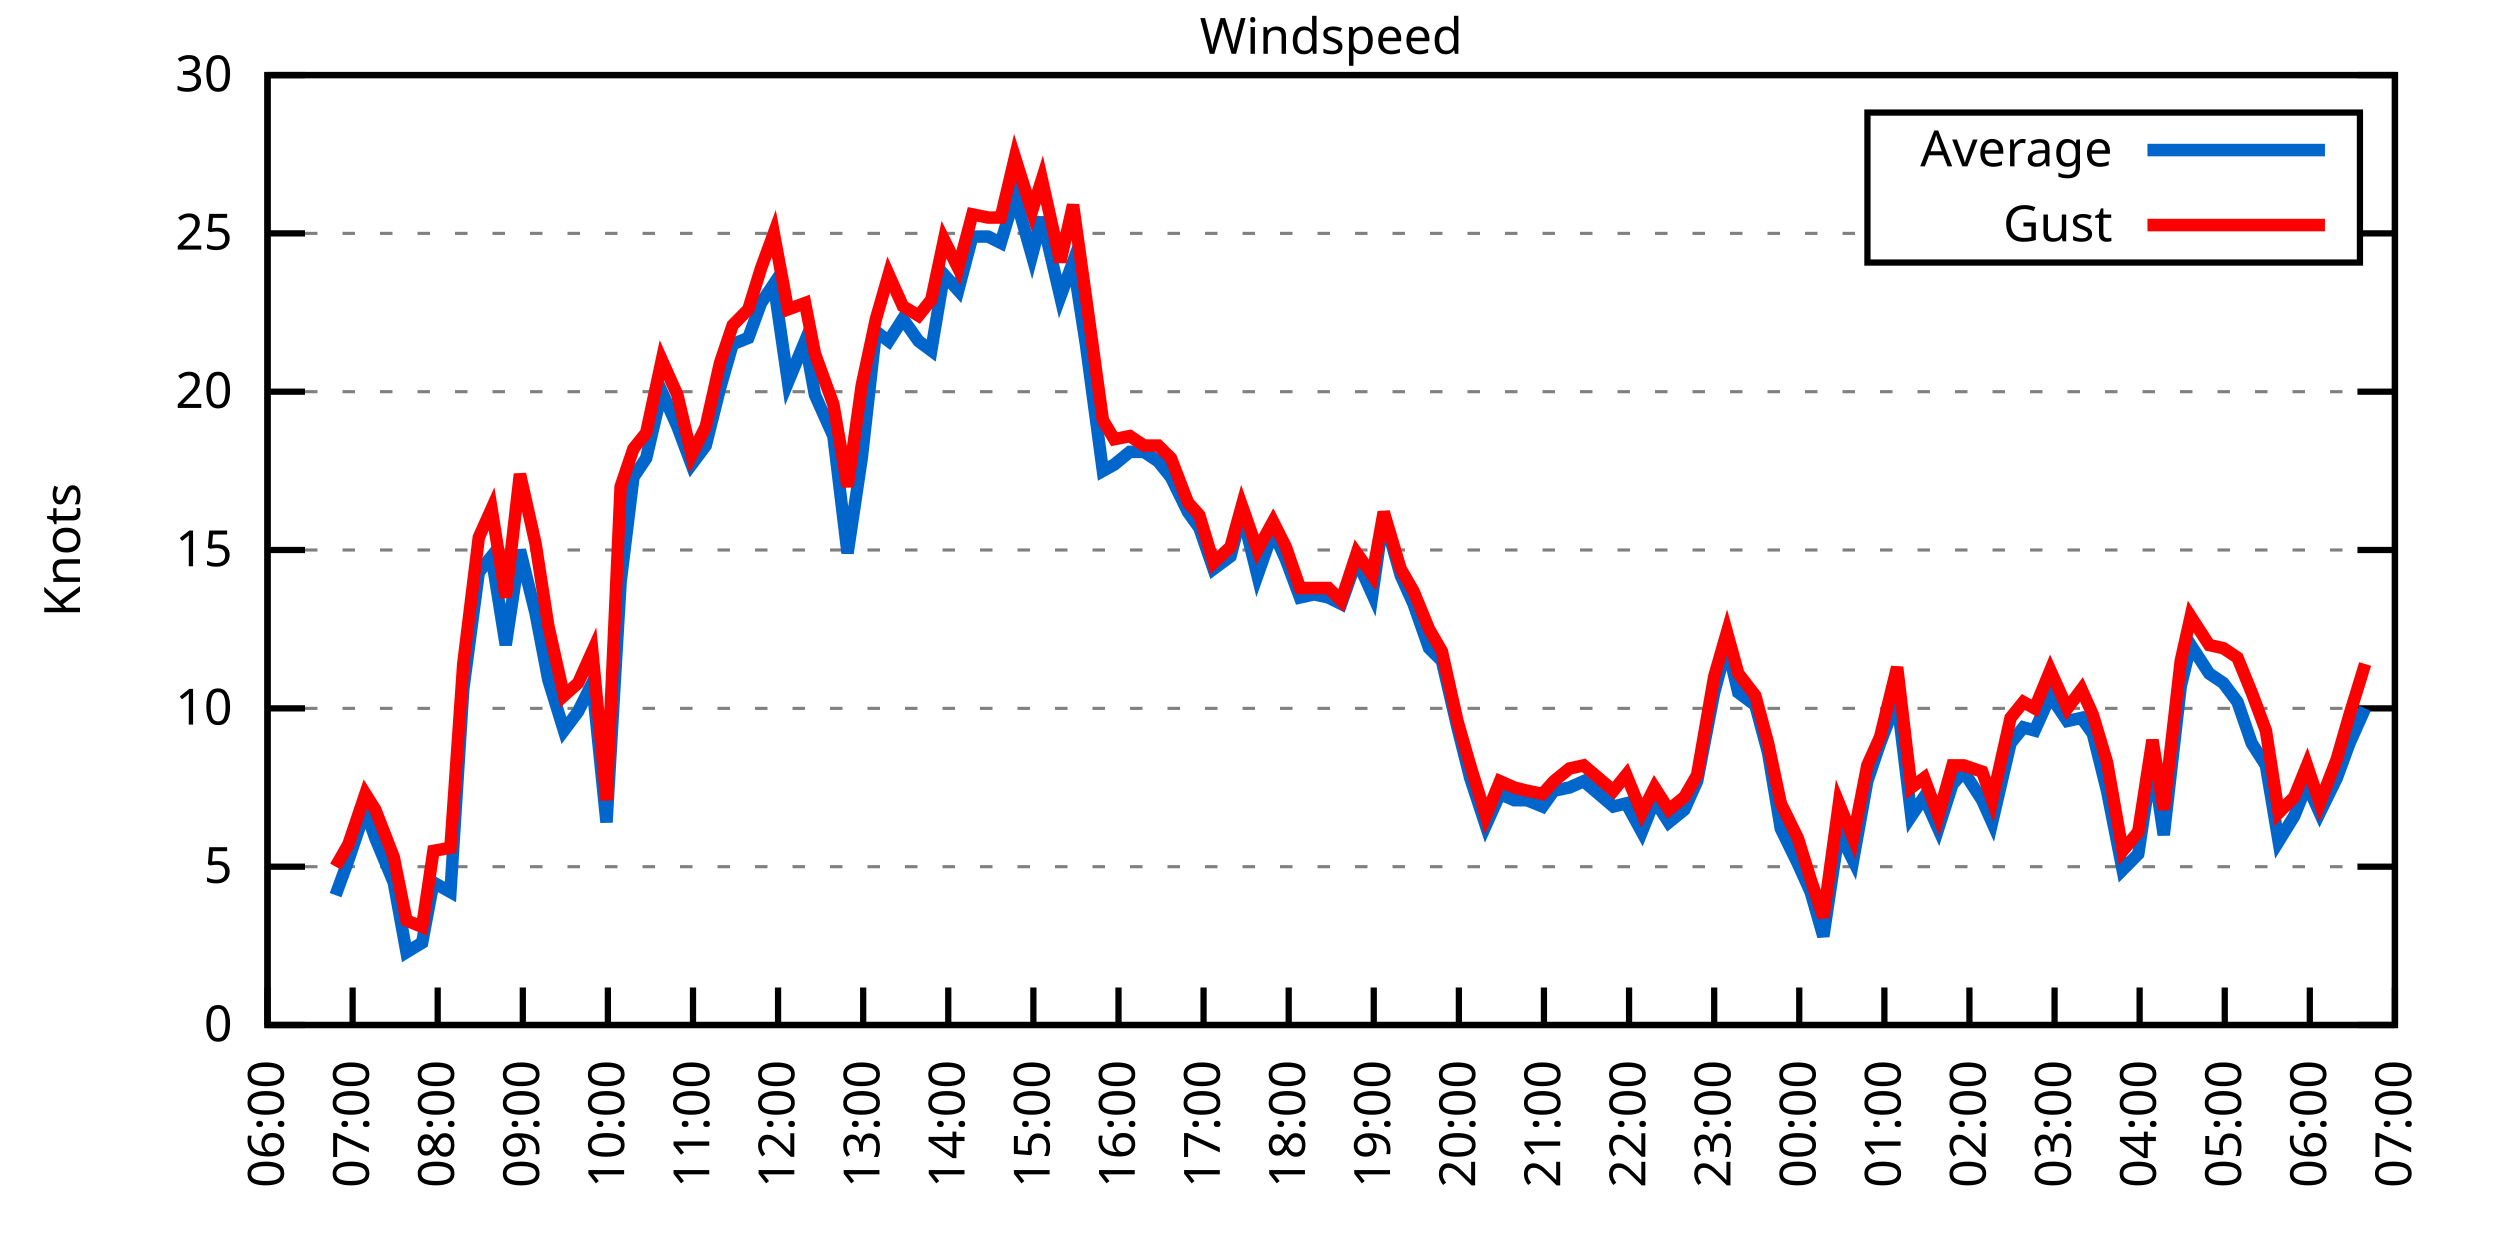
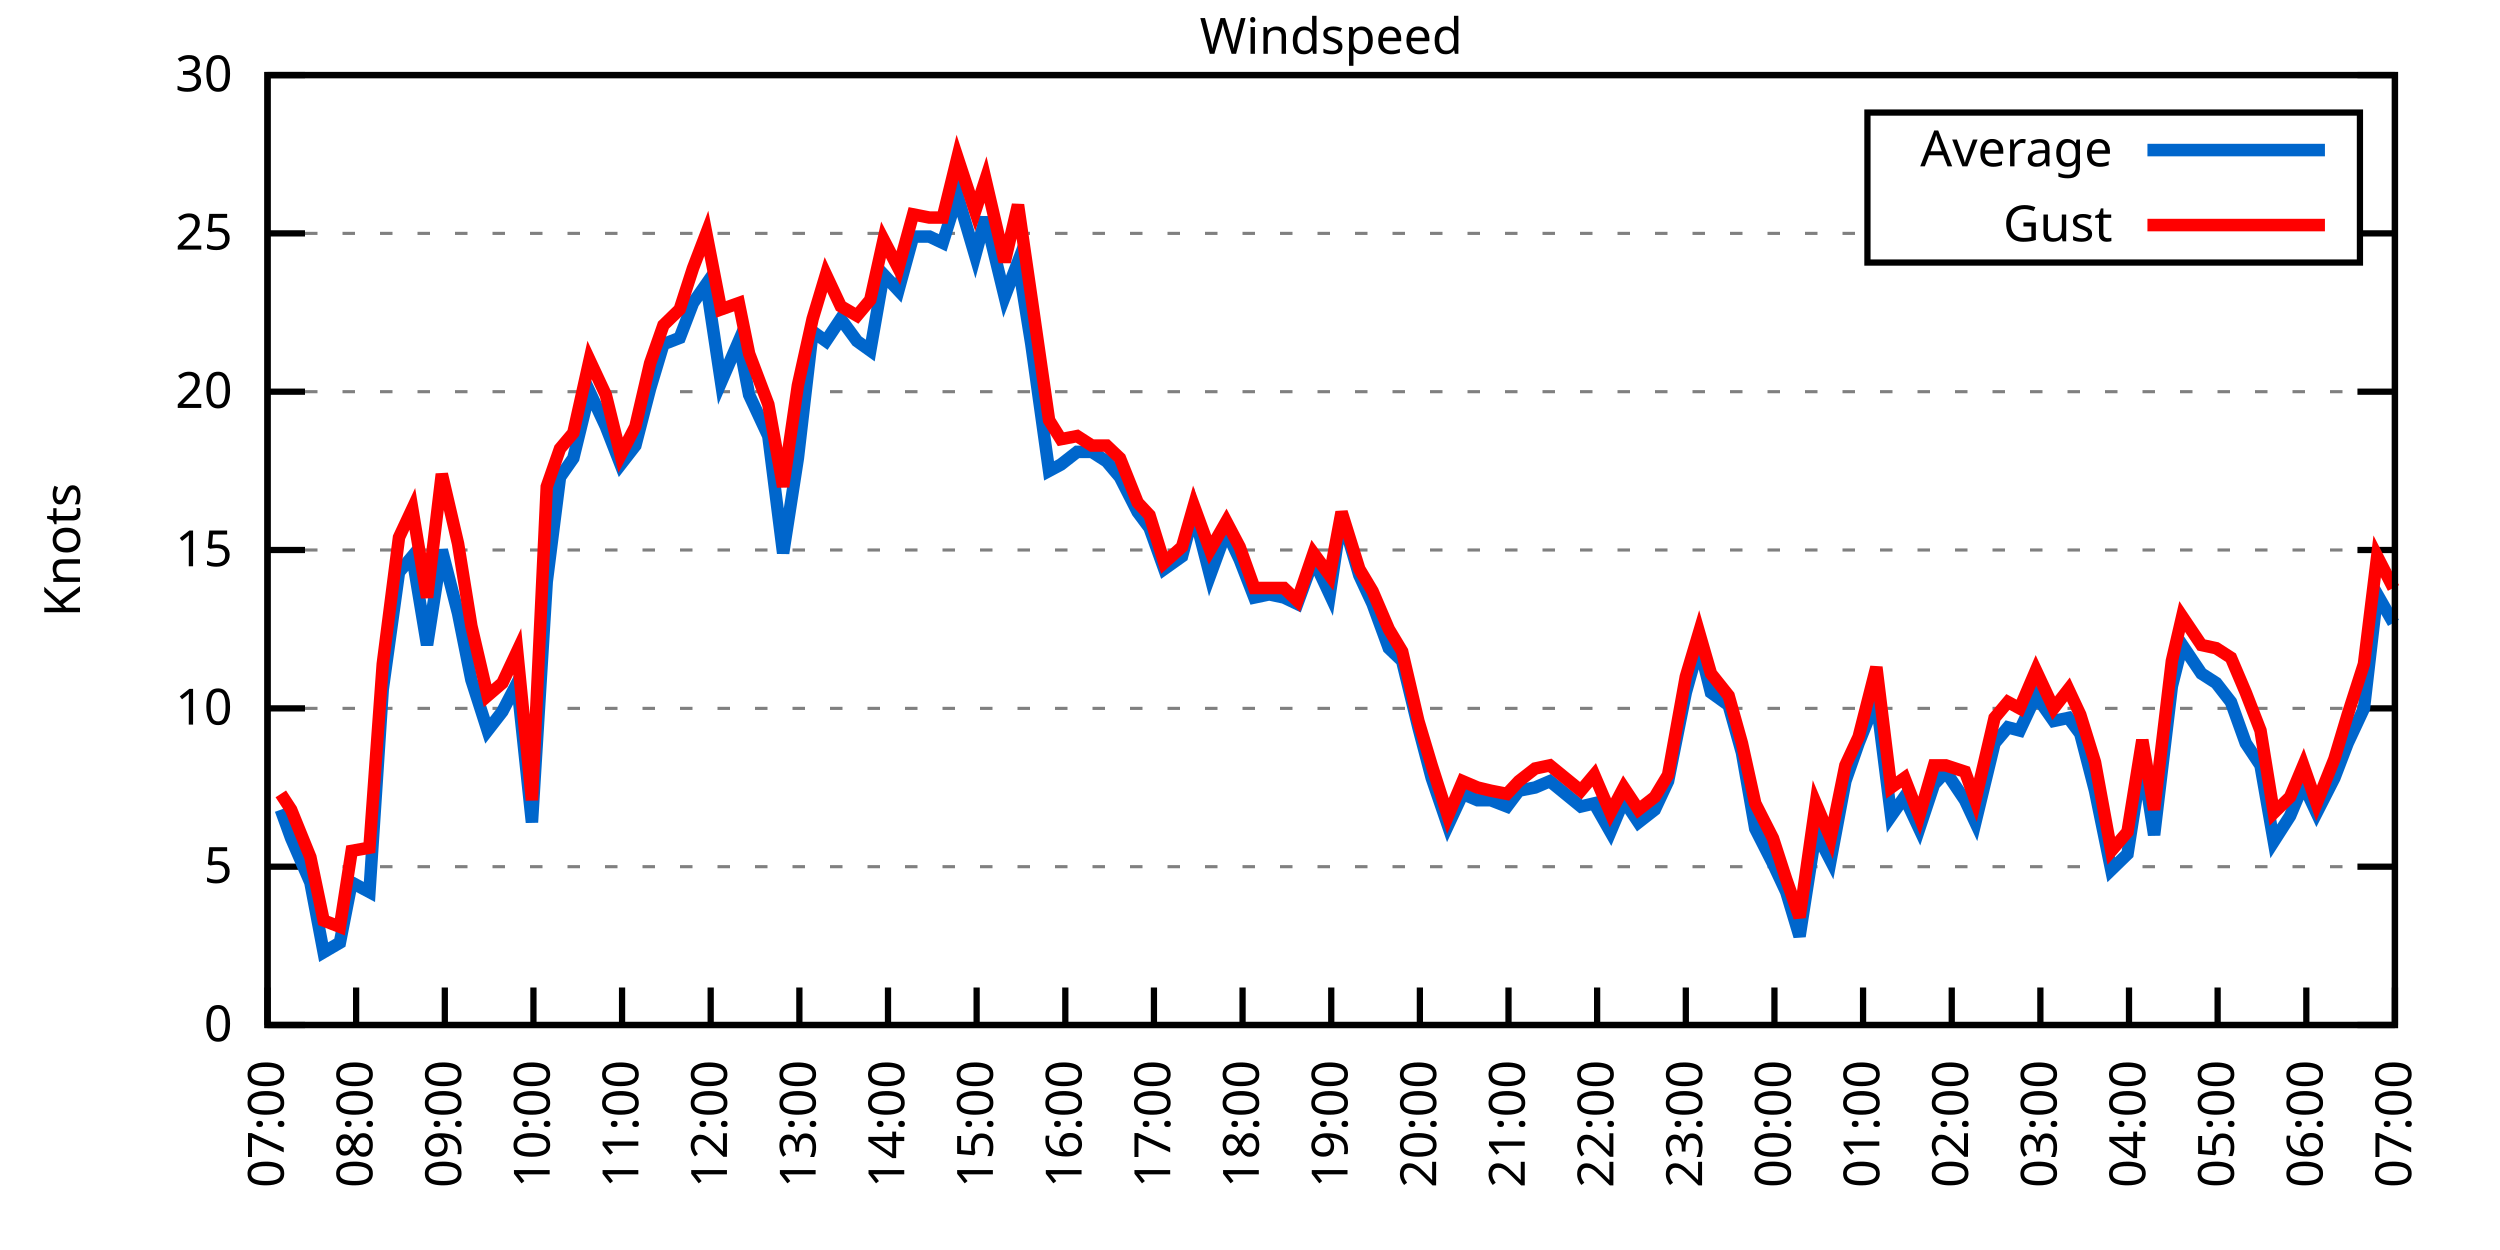
<svg xmlns="http://www.w3.org/2000/svg" xmlns:xlink="http://www.w3.org/1999/xlink" width="400" height="200" viewBox="0 0 400 200">
  <g id="gnuplot_canvas">
    <rect x="0" y="0" width="400" height="200" fill="none" />
    <defs>
      <circle id="gpDot" r="0.5" stroke-width="0.5" stroke="currentColor" />
      <path id="gpPt0" stroke-width="0.333" stroke="currentColor" d="M-1,0 h2 M0,-1 v2" />
      <path id="gpPt1" stroke-width="0.333" stroke="currentColor" d="M-1,-1 L1,1 M1,-1 L-1,1" />
      <path id="gpPt2" stroke-width="0.333" stroke="currentColor" d="M-1,0 L1,0 M0,-1 L0,1 M-1,-1 L1,1 M-1,1 L1,-1" />
      <rect id="gpPt3" stroke-width="0.333" stroke="currentColor" x="-1" y="-1" width="2" height="2" />
      <rect id="gpPt4" stroke-width="0.333" stroke="currentColor" fill="currentColor" x="-1" y="-1" width="2" height="2" />
      <circle id="gpPt5" stroke-width="0.333" stroke="currentColor" cx="0" cy="0" r="1" />
      <use xlink:href="#gpPt5" id="gpPt6" fill="currentColor" stroke="none" />
      <path id="gpPt7" stroke-width="0.333" stroke="currentColor" d="M0,-1.33 L-1.33,0.67 L1.33,0.67 z" />
      <use xlink:href="#gpPt7" id="gpPt8" fill="currentColor" stroke="none" />
      <use xlink:href="#gpPt7" id="gpPt9" stroke="currentColor" transform="rotate(180)" />
      <use xlink:href="#gpPt9" id="gpPt10" fill="currentColor" stroke="none" />
      <use xlink:href="#gpPt3" id="gpPt11" stroke="currentColor" transform="rotate(45)" />
      <use xlink:href="#gpPt11" id="gpPt12" fill="currentColor" stroke="none" />
      <path id="gpPt13" stroke-width="0.333" stroke="currentColor" d="M0,1.330 L1.265,0.411 L0.782,-1.067 L-0.782,-1.076 L-1.265,0.411 z" />
      <use xlink:href="#gpPt13" id="gpPt14" fill="currentColor" stroke="none" />
      <filter id="textbox" filterUnits="objectBoundingBox" x="0" y="0" height="1" width="1">
        <feFlood flood-color="white" flood-opacity="1" result="bgnd" />
        <feComposite in="SourceGraphic" in2="bgnd" operator="atop" />
      </filter>
      <filter id="greybox" filterUnits="objectBoundingBox" x="0" y="0" height="1" width="1">
        <feFlood flood-color="lightgrey" flood-opacity="1" result="grey" />
        <feComposite in="SourceGraphic" in2="grey" operator="atop" />
      </filter>
    </defs>
    <g fill="none" color="white" stroke="currentColor" stroke-width="1.00" stroke-linecap="butt" stroke-linejoin="miter">
</g>
    <g fill="none" color="black" stroke="currentColor" stroke-width="1.00" stroke-linecap="butt" stroke-linejoin="miter">
      <g stroke="none" shape-rendering="crispEdges">
        <polygon fill="rgb(255, 255, 255)" points="42.80,164.00 383.18,164.00 383.18,12.02 42.80,12.02 " />
      </g>
    </g>
    <g fill="none" color="black" stroke="currentColor" stroke-width="1.00" stroke-linecap="butt" stroke-linejoin="miter">
</g>
    <g fill="none" color="black" stroke="black" stroke-width="0.50" stroke-linecap="butt" stroke-linejoin="miter">
</g>
    <g fill="none" color="gray" stroke="currentColor" stroke-width="0.50" stroke-linecap="butt" stroke-linejoin="miter">
      <path stroke="gray" stroke-dasharray="2,4" class="gridline" d="M42.80,164.00 L383.19,164.00  " />
    </g>
    <g fill="none" color="gray" stroke="gray" stroke-width="1.00" stroke-linecap="butt" stroke-linejoin="miter">
</g>
    <g fill="none" color="black" stroke="currentColor" stroke-width="1.00" stroke-linecap="butt" stroke-linejoin="miter">
      <path stroke="black" d="M42.80,164.00 L48.80,164.00 M383.19,164.00 L377.19,164.00  " />
      <g transform="translate(37.20,166.60)" stroke="none" fill="black" font-family="Sans" font-size="8.00" text-anchor="end">
        <text>
          <tspan font-family="Sans"> 0</tspan>
        </text>
      </g>
    </g>
    <g fill="none" color="black" stroke="currentColor" stroke-width="1.00" stroke-linecap="butt" stroke-linejoin="miter">
</g>
    <g fill="none" color="black" stroke="black" stroke-width="0.50" stroke-linecap="butt" stroke-linejoin="miter">
</g>
    <g fill="none" color="gray" stroke="currentColor" stroke-width="0.50" stroke-linecap="butt" stroke-linejoin="miter">
      <path stroke="gray" stroke-dasharray="2,4" class="gridline" d="M42.80,138.67 L383.19,138.67  " />
    </g>
    <g fill="none" color="gray" stroke="gray" stroke-width="1.00" stroke-linecap="butt" stroke-linejoin="miter">
</g>
    <g fill="none" color="black" stroke="currentColor" stroke-width="1.00" stroke-linecap="butt" stroke-linejoin="miter">
      <path stroke="black" d="M42.80,138.67 L48.80,138.67 M383.19,138.67 L377.19,138.67  " />
      <g transform="translate(37.20,141.27)" stroke="none" fill="black" font-family="Sans" font-size="8.00" text-anchor="end">
        <text>
          <tspan font-family="Sans"> 5</tspan>
        </text>
      </g>
    </g>
    <g fill="none" color="black" stroke="currentColor" stroke-width="1.00" stroke-linecap="butt" stroke-linejoin="miter">
</g>
    <g fill="none" color="black" stroke="black" stroke-width="0.50" stroke-linecap="butt" stroke-linejoin="miter">
</g>
    <g fill="none" color="gray" stroke="currentColor" stroke-width="0.50" stroke-linecap="butt" stroke-linejoin="miter">
      <path stroke="gray" stroke-dasharray="2,4" class="gridline" d="M42.80,113.34 L383.19,113.34  " />
    </g>
    <g fill="none" color="gray" stroke="gray" stroke-width="1.00" stroke-linecap="butt" stroke-linejoin="miter">
</g>
    <g fill="none" color="black" stroke="currentColor" stroke-width="1.00" stroke-linecap="butt" stroke-linejoin="miter">
      <path stroke="black" d="M42.80,113.34 L48.80,113.34 M383.19,113.34 L377.19,113.34  " />
      <g transform="translate(37.20,115.94)" stroke="none" fill="black" font-family="Sans" font-size="8.00" text-anchor="end">
        <text>
          <tspan font-family="Sans"> 10</tspan>
        </text>
      </g>
    </g>
    <g fill="none" color="black" stroke="currentColor" stroke-width="1.00" stroke-linecap="butt" stroke-linejoin="miter">
</g>
    <g fill="none" color="black" stroke="black" stroke-width="0.50" stroke-linecap="butt" stroke-linejoin="miter">
</g>
    <g fill="none" color="gray" stroke="currentColor" stroke-width="0.50" stroke-linecap="butt" stroke-linejoin="miter">
      <path stroke="gray" stroke-dasharray="2,4" class="gridline" d="M42.80,88.00 L383.19,88.00  " />
    </g>
    <g fill="none" color="gray" stroke="gray" stroke-width="1.00" stroke-linecap="butt" stroke-linejoin="miter">
</g>
    <g fill="none" color="black" stroke="currentColor" stroke-width="1.00" stroke-linecap="butt" stroke-linejoin="miter">
      <path stroke="black" d="M42.80,88.00 L48.80,88.00 M383.19,88.00 L377.19,88.00  " />
      <g transform="translate(37.20,90.60)" stroke="none" fill="black" font-family="Sans" font-size="8.00" text-anchor="end">
        <text>
          <tspan font-family="Sans"> 15</tspan>
        </text>
      </g>
    </g>
    <g fill="none" color="black" stroke="currentColor" stroke-width="1.00" stroke-linecap="butt" stroke-linejoin="miter">
</g>
    <g fill="none" color="black" stroke="black" stroke-width="0.50" stroke-linecap="butt" stroke-linejoin="miter">
</g>
    <g fill="none" color="gray" stroke="currentColor" stroke-width="0.50" stroke-linecap="butt" stroke-linejoin="miter">
      <path stroke="gray" stroke-dasharray="2,4" class="gridline" d="M42.80,62.67 L383.19,62.67  " />
    </g>
    <g fill="none" color="gray" stroke="gray" stroke-width="1.00" stroke-linecap="butt" stroke-linejoin="miter">
</g>
    <g fill="none" color="black" stroke="currentColor" stroke-width="1.00" stroke-linecap="butt" stroke-linejoin="miter">
      <path stroke="black" d="M42.80,62.67 L48.80,62.67 M383.19,62.67 L377.19,62.67  " />
      <g transform="translate(37.20,65.27)" stroke="none" fill="black" font-family="Sans" font-size="8.00" text-anchor="end">
        <text>
          <tspan font-family="Sans"> 20</tspan>
        </text>
      </g>
    </g>
    <g fill="none" color="black" stroke="currentColor" stroke-width="1.00" stroke-linecap="butt" stroke-linejoin="miter">
</g>
    <g fill="none" color="black" stroke="black" stroke-width="0.50" stroke-linecap="butt" stroke-linejoin="miter">
</g>
    <g fill="none" color="gray" stroke="currentColor" stroke-width="0.50" stroke-linecap="butt" stroke-linejoin="miter">
      <path stroke="gray" stroke-dasharray="2,4" class="gridline" d="M42.80,37.34 L298.79,37.34 M377.59,37.34 L383.19,37.34  " />
    </g>
    <g fill="none" color="gray" stroke="gray" stroke-width="1.00" stroke-linecap="butt" stroke-linejoin="miter">
</g>
    <g fill="none" color="black" stroke="currentColor" stroke-width="1.00" stroke-linecap="butt" stroke-linejoin="miter">
      <path stroke="black" d="M42.80,37.34 L48.80,37.34 M383.19,37.34 L377.19,37.34  " />
      <g transform="translate(37.20,39.94)" stroke="none" fill="black" font-family="Sans" font-size="8.00" text-anchor="end">
        <text>
          <tspan font-family="Sans"> 25</tspan>
        </text>
      </g>
    </g>
    <g fill="none" color="black" stroke="currentColor" stroke-width="1.00" stroke-linecap="butt" stroke-linejoin="miter">
</g>
    <g fill="none" color="black" stroke="black" stroke-width="0.50" stroke-linecap="butt" stroke-linejoin="miter">
</g>
    <g fill="none" color="gray" stroke="currentColor" stroke-width="0.50" stroke-linecap="butt" stroke-linejoin="miter">
      <path stroke="gray" stroke-dasharray="2,4" class="gridline" d="M42.80,12.01 L383.19,12.01  " />
    </g>
    <g fill="none" color="gray" stroke="gray" stroke-width="1.00" stroke-linecap="butt" stroke-linejoin="miter">
</g>
    <g fill="none" color="black" stroke="currentColor" stroke-width="1.00" stroke-linecap="butt" stroke-linejoin="miter">
      <path stroke="black" d="M42.80,12.01 L48.80,12.01 M383.19,12.01 L377.19,12.01  " />
      <g transform="translate(37.20,14.61)" stroke="none" fill="black" font-family="Sans" font-size="8.00" text-anchor="end">
        <text>
          <tspan font-family="Sans"> 30</tspan>
        </text>
      </g>
    </g>
    <g fill="none" color="black" stroke="currentColor" stroke-width="1.00" stroke-linecap="butt" stroke-linejoin="miter">
      <path stroke="black" d="M42.80,164.00 L42.80,158.00  " />
      <g transform="translate(45.40,169.60) rotate(270.00)" stroke="none" fill="black" font-family="Sans" font-size="8.00" text-anchor="end">
        <text>
-           <tspan font-family="Sans">06:00</tspan>
-         </text>
-       </g>
-     </g>
-     <g fill="none" color="black" stroke="currentColor" stroke-width="1.00" stroke-linecap="butt" stroke-linejoin="miter">
-       <path stroke="black" d="M56.42,164.00 L56.42,158.00  " />
-       <g transform="translate(59.02,169.60) rotate(270.00)" stroke="none" fill="black" font-family="Sans" font-size="8.00" text-anchor="end">
-         <text>
          <tspan font-family="Sans">07:00</tspan>
        </text>
      </g>
    </g>
    <g fill="none" color="black" stroke="currentColor" stroke-width="1.00" stroke-linecap="butt" stroke-linejoin="miter">
-       <path stroke="black" d="M70.03,164.00 L70.03,158.00  " />
-       <g transform="translate(72.63,169.60) rotate(270.00)" stroke="none" fill="black" font-family="Sans" font-size="8.00" text-anchor="end">
+       <path stroke="black" d="M56.98,164.00 L56.98,158.00  " />
+       <g transform="translate(59.58,169.60) rotate(270.00)" stroke="none" fill="black" font-family="Sans" font-size="8.00" text-anchor="end">
        <text>
          <tspan font-family="Sans">08:00</tspan>
        </text>
      </g>
    </g>
    <g fill="none" color="black" stroke="currentColor" stroke-width="1.00" stroke-linecap="butt" stroke-linejoin="miter">
-       <path stroke="black" d="M83.65,164.00 L83.65,158.00  " />
-       <g transform="translate(86.25,169.60) rotate(270.00)" stroke="none" fill="black" font-family="Sans" font-size="8.00" text-anchor="end">
+       <path stroke="black" d="M71.17,164.00 L71.17,158.00  " />
+       <g transform="translate(73.77,169.60) rotate(270.00)" stroke="none" fill="black" font-family="Sans" font-size="8.00" text-anchor="end">
        <text>
          <tspan font-family="Sans">09:00</tspan>
        </text>
      </g>
    </g>
    <g fill="none" color="black" stroke="currentColor" stroke-width="1.00" stroke-linecap="butt" stroke-linejoin="miter">
-       <path stroke="black" d="M97.26,164.00 L97.26,158.00  " />
-       <g transform="translate(99.86,169.60) rotate(270.00)" stroke="none" fill="black" font-family="Sans" font-size="8.00" text-anchor="end">
+       <path stroke="black" d="M85.35,164.00 L85.35,158.00  " />
+       <g transform="translate(87.95,169.60) rotate(270.00)" stroke="none" fill="black" font-family="Sans" font-size="8.00" text-anchor="end">
        <text>
          <tspan font-family="Sans">10:00</tspan>
        </text>
      </g>
    </g>
    <g fill="none" color="black" stroke="currentColor" stroke-width="1.00" stroke-linecap="butt" stroke-linejoin="miter">
-       <path stroke="black" d="M110.88,164.00 L110.88,158.00  " />
-       <g transform="translate(113.48,169.60) rotate(270.00)" stroke="none" fill="black" font-family="Sans" font-size="8.00" text-anchor="end">
+       <path stroke="black" d="M99.53,164.00 L99.53,158.00  " />
+       <g transform="translate(102.13,169.60) rotate(270.00)" stroke="none" fill="black" font-family="Sans" font-size="8.00" text-anchor="end">
        <text>
          <tspan font-family="Sans">11:00</tspan>
        </text>
      </g>
    </g>
    <g fill="none" color="black" stroke="currentColor" stroke-width="1.00" stroke-linecap="butt" stroke-linejoin="miter">
-       <path stroke="black" d="M124.49,164.00 L124.49,158.00  " />
-       <g transform="translate(127.09,169.60) rotate(270.00)" stroke="none" fill="black" font-family="Sans" font-size="8.00" text-anchor="end">
+       <path stroke="black" d="M113.71,164.00 L113.71,158.00  " />
+       <g transform="translate(116.31,169.60) rotate(270.00)" stroke="none" fill="black" font-family="Sans" font-size="8.00" text-anchor="end">
        <text>
          <tspan font-family="Sans">12:00</tspan>
        </text>
      </g>
    </g>
    <g fill="none" color="black" stroke="currentColor" stroke-width="1.00" stroke-linecap="butt" stroke-linejoin="miter">
-       <path stroke="black" d="M138.11,164.00 L138.11,158.00  " />
-       <g transform="translate(140.71,169.60) rotate(270.00)" stroke="none" fill="black" font-family="Sans" font-size="8.00" text-anchor="end">
+       <path stroke="black" d="M127.90,164.00 L127.90,158.00  " />
+       <g transform="translate(130.50,169.60) rotate(270.00)" stroke="none" fill="black" font-family="Sans" font-size="8.00" text-anchor="end">
        <text>
          <tspan font-family="Sans">13:00</tspan>
        </text>
      </g>
    </g>
    <g fill="none" color="black" stroke="currentColor" stroke-width="1.00" stroke-linecap="butt" stroke-linejoin="miter">
-       <path stroke="black" d="M151.72,164.00 L151.72,158.00  " />
-       <g transform="translate(154.32,169.60) rotate(270.00)" stroke="none" fill="black" font-family="Sans" font-size="8.00" text-anchor="end">
+       <path stroke="black" d="M142.08,164.00 L142.08,158.00  " />
+       <g transform="translate(144.68,169.60) rotate(270.00)" stroke="none" fill="black" font-family="Sans" font-size="8.00" text-anchor="end">
        <text>
          <tspan font-family="Sans">14:00</tspan>
        </text>
      </g>
    </g>
    <g fill="none" color="black" stroke="currentColor" stroke-width="1.00" stroke-linecap="butt" stroke-linejoin="miter">
-       <path stroke="black" d="M165.34,164.00 L165.34,158.00  " />
-       <g transform="translate(167.94,169.60) rotate(270.00)" stroke="none" fill="black" font-family="Sans" font-size="8.00" text-anchor="end">
+       <path stroke="black" d="M156.26,164.00 L156.26,158.00  " />
+       <g transform="translate(158.86,169.60) rotate(270.00)" stroke="none" fill="black" font-family="Sans" font-size="8.00" text-anchor="end">
        <text>
          <tspan font-family="Sans">15:00</tspan>
        </text>
      </g>
    </g>
    <g fill="none" color="black" stroke="currentColor" stroke-width="1.00" stroke-linecap="butt" stroke-linejoin="miter">
-       <path stroke="black" d="M178.96,164.00 L178.96,158.00  " />
-       <g transform="translate(181.56,169.60) rotate(270.00)" stroke="none" fill="black" font-family="Sans" font-size="8.00" text-anchor="end">
+       <path stroke="black" d="M170.45,164.00 L170.45,158.00  " />
+       <g transform="translate(173.05,169.60) rotate(270.00)" stroke="none" fill="black" font-family="Sans" font-size="8.00" text-anchor="end">
        <text>
          <tspan font-family="Sans">16:00</tspan>
        </text>
      </g>
    </g>
    <g fill="none" color="black" stroke="currentColor" stroke-width="1.00" stroke-linecap="butt" stroke-linejoin="miter">
-       <path stroke="black" d="M192.57,164.00 L192.57,158.00  " />
-       <g transform="translate(195.17,169.60) rotate(270.00)" stroke="none" fill="black" font-family="Sans" font-size="8.00" text-anchor="end">
+       <path stroke="black" d="M184.63,164.00 L184.63,158.00  " />
+       <g transform="translate(187.23,169.60) rotate(270.00)" stroke="none" fill="black" font-family="Sans" font-size="8.00" text-anchor="end">
        <text>
          <tspan font-family="Sans">17:00</tspan>
        </text>
      </g>
    </g>
    <g fill="none" color="black" stroke="currentColor" stroke-width="1.00" stroke-linecap="butt" stroke-linejoin="miter">
-       <path stroke="black" d="M206.19,164.00 L206.19,158.00  " />
-       <g transform="translate(208.79,169.60) rotate(270.00)" stroke="none" fill="black" font-family="Sans" font-size="8.00" text-anchor="end">
+       <path stroke="black" d="M198.81,164.00 L198.81,158.00  " />
+       <g transform="translate(201.41,169.60) rotate(270.00)" stroke="none" fill="black" font-family="Sans" font-size="8.00" text-anchor="end">
        <text>
          <tspan font-family="Sans">18:00</tspan>
        </text>
      </g>
    </g>
    <g fill="none" color="black" stroke="currentColor" stroke-width="1.00" stroke-linecap="butt" stroke-linejoin="miter">
-       <path stroke="black" d="M219.80,164.00 L219.80,158.00  " />
-       <g transform="translate(222.40,169.60) rotate(270.00)" stroke="none" fill="black" font-family="Sans" font-size="8.00" text-anchor="end">
+       <path stroke="black" d="M213.00,164.00 L213.00,158.00  " />
+       <g transform="translate(215.60,169.60) rotate(270.00)" stroke="none" fill="black" font-family="Sans" font-size="8.00" text-anchor="end">
        <text>
          <tspan font-family="Sans">19:00</tspan>
        </text>
      </g>
    </g>
    <g fill="none" color="black" stroke="currentColor" stroke-width="1.00" stroke-linecap="butt" stroke-linejoin="miter">
-       <path stroke="black" d="M233.42,164.00 L233.42,158.00  " />
-       <g transform="translate(236.02,169.60) rotate(270.00)" stroke="none" fill="black" font-family="Sans" font-size="8.00" text-anchor="end">
+       <path stroke="black" d="M227.18,164.00 L227.18,158.00  " />
+       <g transform="translate(229.78,169.60) rotate(270.00)" stroke="none" fill="black" font-family="Sans" font-size="8.00" text-anchor="end">
        <text>
          <tspan font-family="Sans">20:00</tspan>
        </text>
      </g>
    </g>
    <g fill="none" color="black" stroke="currentColor" stroke-width="1.00" stroke-linecap="butt" stroke-linejoin="miter">
-       <path stroke="black" d="M247.03,164.00 L247.03,158.00  " />
-       <g transform="translate(249.63,169.60) rotate(270.00)" stroke="none" fill="black" font-family="Sans" font-size="8.00" text-anchor="end">
+       <path stroke="black" d="M241.36,164.00 L241.36,158.00  " />
+       <g transform="translate(243.96,169.60) rotate(270.00)" stroke="none" fill="black" font-family="Sans" font-size="8.00" text-anchor="end">
        <text>
          <tspan font-family="Sans">21:00</tspan>
        </text>
      </g>
    </g>
    <g fill="none" color="black" stroke="currentColor" stroke-width="1.00" stroke-linecap="butt" stroke-linejoin="miter">
-       <path stroke="black" d="M260.65,164.00 L260.65,158.00  " />
-       <g transform="translate(263.25,169.60) rotate(270.00)" stroke="none" fill="black" font-family="Sans" font-size="8.00" text-anchor="end">
+       <path stroke="black" d="M255.54,164.00 L255.54,158.00  " />
+       <g transform="translate(258.14,169.60) rotate(270.00)" stroke="none" fill="black" font-family="Sans" font-size="8.00" text-anchor="end">
        <text>
          <tspan font-family="Sans">22:00</tspan>
        </text>
      </g>
    </g>
    <g fill="none" color="black" stroke="currentColor" stroke-width="1.00" stroke-linecap="butt" stroke-linejoin="miter">
-       <path stroke="black" d="M274.27,164.00 L274.27,158.00  " />
-       <g transform="translate(276.87,169.60) rotate(270.00)" stroke="none" fill="black" font-family="Sans" font-size="8.00" text-anchor="end">
+       <path stroke="black" d="M269.73,164.00 L269.73,158.00  " />
+       <g transform="translate(272.33,169.60) rotate(270.00)" stroke="none" fill="black" font-family="Sans" font-size="8.00" text-anchor="end">
        <text>
          <tspan font-family="Sans">23:00</tspan>
        </text>
      </g>
    </g>
    <g fill="none" color="black" stroke="currentColor" stroke-width="1.00" stroke-linecap="butt" stroke-linejoin="miter">
-       <path stroke="black" d="M287.88,164.00 L287.88,158.00  " />
-       <g transform="translate(290.48,169.60) rotate(270.00)" stroke="none" fill="black" font-family="Sans" font-size="8.00" text-anchor="end">
+       <path stroke="black" d="M283.91,164.00 L283.91,158.00  " />
+       <g transform="translate(286.51,169.60) rotate(270.00)" stroke="none" fill="black" font-family="Sans" font-size="8.00" text-anchor="end">
        <text>
          <tspan font-family="Sans">00:00</tspan>
        </text>
      </g>
    </g>
    <g fill="none" color="black" stroke="currentColor" stroke-width="1.00" stroke-linecap="butt" stroke-linejoin="miter">
-       <path stroke="black" d="M301.50,164.00 L301.50,158.00  " />
-       <g transform="translate(304.10,169.60) rotate(270.00)" stroke="none" fill="black" font-family="Sans" font-size="8.00" text-anchor="end">
+       <path stroke="black" d="M298.09,164.00 L298.09,158.00  " />
+       <g transform="translate(300.69,169.60) rotate(270.00)" stroke="none" fill="black" font-family="Sans" font-size="8.00" text-anchor="end">
        <text>
          <tspan font-family="Sans">01:00</tspan>
        </text>
      </g>
    </g>
    <g fill="none" color="black" stroke="currentColor" stroke-width="1.00" stroke-linecap="butt" stroke-linejoin="miter">
-       <path stroke="black" d="M315.11,164.00 L315.11,158.00  " />
-       <g transform="translate(317.71,169.60) rotate(270.00)" stroke="none" fill="black" font-family="Sans" font-size="8.00" text-anchor="end">
+       <path stroke="black" d="M312.28,164.00 L312.28,158.00  " />
+       <g transform="translate(314.88,169.60) rotate(270.00)" stroke="none" fill="black" font-family="Sans" font-size="8.00" text-anchor="end">
        <text>
          <tspan font-family="Sans">02:00</tspan>
        </text>
      </g>
    </g>
    <g fill="none" color="black" stroke="currentColor" stroke-width="1.00" stroke-linecap="butt" stroke-linejoin="miter">
-       <path stroke="black" d="M328.73,164.00 L328.73,158.00  " />
-       <g transform="translate(331.33,169.60) rotate(270.00)" stroke="none" fill="black" font-family="Sans" font-size="8.00" text-anchor="end">
+       <path stroke="black" d="M326.46,164.00 L326.46,158.00  " />
+       <g transform="translate(329.06,169.60) rotate(270.00)" stroke="none" fill="black" font-family="Sans" font-size="8.00" text-anchor="end">
        <text>
          <tspan font-family="Sans">03:00</tspan>
        </text>
      </g>
    </g>
    <g fill="none" color="black" stroke="currentColor" stroke-width="1.00" stroke-linecap="butt" stroke-linejoin="miter">
-       <path stroke="black" d="M342.34,164.00 L342.34,158.00  " />
-       <g transform="translate(344.94,169.60) rotate(270.00)" stroke="none" fill="black" font-family="Sans" font-size="8.00" text-anchor="end">
+       <path stroke="black" d="M340.64,164.00 L340.64,158.00  " />
+       <g transform="translate(343.24,169.60) rotate(270.00)" stroke="none" fill="black" font-family="Sans" font-size="8.00" text-anchor="end">
        <text>
          <tspan font-family="Sans">04:00</tspan>
        </text>
      </g>
    </g>
    <g fill="none" color="black" stroke="currentColor" stroke-width="1.00" stroke-linecap="butt" stroke-linejoin="miter">
-       <path stroke="black" d="M355.96,164.00 L355.96,158.00  " />
-       <g transform="translate(358.56,169.60) rotate(270.00)" stroke="none" fill="black" font-family="Sans" font-size="8.00" text-anchor="end">
+       <path stroke="black" d="M354.82,164.00 L354.82,158.00  " />
+       <g transform="translate(357.42,169.60) rotate(270.00)" stroke="none" fill="black" font-family="Sans" font-size="8.00" text-anchor="end">
        <text>
          <tspan font-family="Sans">05:00</tspan>
        </text>
      </g>
    </g>
    <g fill="none" color="black" stroke="currentColor" stroke-width="1.00" stroke-linecap="butt" stroke-linejoin="miter">
-       <path stroke="black" d="M369.57,164.00 L369.57,158.00  " />
-       <g transform="translate(372.17,169.60) rotate(270.00)" stroke="none" fill="black" font-family="Sans" font-size="8.00" text-anchor="end">
+       <path stroke="black" d="M369.01,164.00 L369.01,158.00  " />
+       <g transform="translate(371.61,169.60) rotate(270.00)" stroke="none" fill="black" font-family="Sans" font-size="8.00" text-anchor="end">
        <text>
          <tspan font-family="Sans">06:00</tspan>
        </text>
      </g>
    </g>
    <g fill="none" color="black" stroke="currentColor" stroke-width="1.00" stroke-linecap="butt" stroke-linejoin="miter">
      <path stroke="black" d="M383.19,164.00 L383.19,158.00  " />
      <g transform="translate(385.79,169.60) rotate(270.00)" stroke="none" fill="black" font-family="Sans" font-size="8.00" text-anchor="end">
        <text>
          <tspan font-family="Sans">07:00</tspan>
        </text>
      </g>
    </g>
    <g fill="none" color="black" stroke="currentColor" stroke-width="1.00" stroke-linecap="butt" stroke-linejoin="miter">
</g>
    <g fill="none" color="black" stroke="currentColor" stroke-width="1.00" stroke-linecap="butt" stroke-linejoin="miter">
      <path stroke="black" d="M42.80,12.01 L42.80,164.00 L383.19,164.00 L383.19,12.01 L42.80,12.01 Z  " />
    </g>
    <g fill="none" color="black" stroke="currentColor" stroke-width="1.00" stroke-linecap="butt" stroke-linejoin="miter">
</g>
    <g fill="none" color="black" stroke="currentColor" stroke-width="1.00" stroke-linecap="butt" stroke-linejoin="miter">
      <path stroke="black" d="M298.79,42.01 L298.79,18.01 L377.59,18.01 L377.59,42.01 L298.79,42.01 Z  " />
    </g>
    <g id="Windspeed_plot_1">
      <g fill="none" color="white" stroke="black" stroke-width="2.00" stroke-linecap="butt" stroke-linejoin="miter">
</g>
      <g fill="none" color="black" stroke="currentColor" stroke-width="2.00" stroke-linecap="butt" stroke-linejoin="miter">
        <g transform="translate(337.99,26.61)" stroke="none" fill="black" font-family="Sans" font-size="8.00" text-anchor="end">
          <text>
            <tspan font-family="Sans">Average</tspan>
          </text>
        </g>
      </g>
      <g fill="none" color="black" stroke="currentColor" stroke-width="2.00" stroke-linecap="butt" stroke-linejoin="miter">
-         <path stroke="rgb(  0, 102, 204)" d="M343.59,24.01 L371.99,24.01 M53.69,143.23 L55.73,137.66 L58.46,129.55 L60.05,134.11 L63.00,141.20 L65.04,152.35   L67.54,150.83 L69.35,141.20 L72.07,142.72 L74.12,110.30 L76.61,91.55 L78.65,89.02 L80.92,103.20 L83.19,88.00   L85.69,98.14 L87.73,108.78 L90.23,116.88 L92.50,113.84 L94.77,109.28 L97.04,131.58 L99.30,93.07 L101.35,76.35   L103.39,73.31 L105.89,62.67 L108.38,68.25 L110.65,74.33 L112.92,71.29 L115.19,62.17 L117.23,55.07 L119.73,54.06   L121.77,48.49 L123.81,45.45 L126.08,61.15 L128.81,54.57 L130.39,63.18 L133.34,69.77 L135.61,88.51 L137.88,73.31   L140.15,53.05 L142.19,54.57 L144.46,51.02 L146.96,54.57 L149.00,56.09 L151.04,43.93 L153.31,46.46 L155.58,37.85   L158.08,37.85 L160.12,38.86 L162.39,31.26 L165.11,40.89 L166.70,34.81 L169.65,47.47 L171.69,41.90 L173.74,55.07   L176.46,75.34 L178.28,74.33 L180.77,72.30 L183.04,72.30 L185.31,73.82 L187.35,76.35 L190.08,81.93 L191.89,84.46   L194.16,91.04 L196.88,89.02 L198.70,81.93 L201.19,92.06 L203.69,84.97 L205.73,89.52 L208.00,95.60 L210.27,95.10   L212.54,95.60 L214.58,96.62 L217.08,89.52 L219.58,95.10 L221.39,82.43 L224.11,92.06 L226.16,96.62 L228.65,103.71   L230.70,105.74 L233.19,116.38 L235.23,124.48 L237.73,132.08 L240.00,127.02 L242.27,128.03 L244.31,128.03 L246.81,129.04   L248.62,126.51 L251.12,126.00 L253.39,124.99 L258.15,129.04 L260.20,128.54 L262.69,133.10 L264.73,128.03 L267.00,131.58   L269.50,129.55 L271.54,124.99 L274.27,110.80 L276.31,103.20 L278.12,110.80 L280.85,112.83 L282.89,120.43 L284.93,132.59   L287.65,138.16 L289.70,142.72 L291.74,149.81 L294.23,133.10 L296.50,137.66 L298.77,124.99 L300.82,118.91 L303.54,111.82   L305.81,130.56 L307.85,127.52 L310.12,132.59 L312.39,125.50 L314.20,123.47 L317.15,128.03 L318.74,131.58 L321.69,118.91   L323.74,116.38 L325.55,116.88 L328.05,111.31 L330.77,115.36 L333.04,114.86 L334.85,117.39 L337.12,126.51 L339.62,139.17   L342.12,136.64 L344.39,121.44 L346.20,133.60 L348.92,109.79 L350.51,103.20 L353.46,107.76 L355.73,109.28 L358.00,112.32   L360.27,118.91 L362.54,122.46 L364.58,134.62 L367.08,130.56 L369.12,125.50 L371.16,130.06 L373.89,124.48 L375.93,118.91   L378.42,113.34  " />
+         <path stroke="rgb(  0, 102, 204)" d="M343.59,24.01 L371.99,24.01 M44.93,129.55 L46.58,134.11 L49.66,141.20 L51.78,152.35 L54.38,150.83 L56.27,141.20   L59.11,142.72 L61.24,110.30 L63.84,91.55 L65.97,89.02 L68.33,103.20 L70.69,88.00 L73.29,98.14 L75.42,108.78   L78.02,116.88 L80.38,113.84 L82.75,109.28 L85.11,131.58 L87.48,93.07 L89.60,76.35 L91.73,73.31 L94.33,62.67   L96.93,68.25 L99.30,74.33 L101.66,71.29 L104.02,62.17 L106.15,55.07 L108.75,54.06 L110.88,48.49 L113.01,45.45   L115.37,61.15 L118.21,54.57 L119.86,63.18 L122.93,69.77 L125.30,88.51 L127.66,73.31 L130.02,53.05 L132.15,54.57   L134.52,51.02 L137.12,54.57 L139.24,56.09 L141.37,43.93 L143.74,46.46 L146.10,37.85 L148.70,37.85 L150.83,38.86   L153.19,31.26 L156.03,40.89 L157.68,34.81 L160.75,47.47 L162.88,41.90 L165.01,55.07 L167.85,75.34 L169.74,74.33   L172.34,72.30 L174.70,72.30 L177.06,73.82 L179.19,76.35 L182.03,81.93 L183.92,84.46 L186.28,91.04 L189.12,89.02   L191.01,81.93 L193.61,92.06 L196.21,84.97 L198.34,89.52 L200.70,95.60 L203.07,95.10 L205.43,95.60 L207.56,96.62   L210.16,89.52 L212.76,95.10 L214.65,82.43 L217.49,92.06 L219.61,96.62 L222.21,103.71 L224.34,105.74 L226.94,116.38   L229.07,124.48 L231.67,132.08 L234.03,127.02 L236.40,128.03 L238.52,128.03 L241.12,129.04 L243.02,126.51 L245.62,126.00   L247.98,124.99 L252.94,129.04 L255.07,128.54 L257.67,133.10 L259.80,128.03 L262.16,131.58 L264.76,129.55 L266.89,124.99   L269.73,110.80 L271.85,103.20 L273.75,110.80 L276.58,112.83 L278.71,120.43 L280.84,132.59 L283.67,138.16 L285.80,142.72   L287.93,149.81 L290.53,133.10 L292.89,137.66 L295.26,124.99 L297.38,118.91 L300.22,111.82 L302.58,130.56 L304.71,127.52   L307.08,132.59 L309.44,125.50 L311.33,123.47 L314.40,128.03 L316.06,131.58 L319.13,118.91 L321.26,116.38 L323.15,116.88   L325.75,111.31 L328.59,115.36 L330.95,114.86 L332.84,117.39 L335.20,126.51 L337.80,139.17 L340.40,136.64 L342.77,121.44   L344.66,133.60 L347.50,109.79 L349.15,103.20 L352.22,107.76 L354.59,109.28 L356.95,112.32 L359.32,118.91 L361.68,122.46   L363.81,134.62 L366.41,130.56 L368.53,125.50 L370.66,130.06 L373.50,124.48 L375.63,118.91 L378.23,113.34 L380.35,95.10   L382.95,99.66  " />
      </g>
    </g>
    <g id="Windspeed_plot_2">
      <g fill="none" color="black" stroke="currentColor" stroke-width="2.00" stroke-linecap="butt" stroke-linejoin="miter">
        <g transform="translate(337.99,38.61)" stroke="none" fill="black" font-family="Sans" font-size="8.00" text-anchor="end">
          <text>
            <tspan font-family="Sans">Gust</tspan>
          </text>
        </g>
      </g>
      <g fill="none" color="black" stroke="currentColor" stroke-width="2.00" stroke-linecap="butt" stroke-linejoin="miter">
-         <path stroke="rgb(255,   0,   0)" d="M343.59,36.01 L371.99,36.01 M53.69,138.67 L55.73,135.12 L58.46,127.02 L60.05,129.55 L63.00,137.15 L65.04,147.28   L67.54,148.29 L69.35,136.14 L72.07,135.63 L74.12,106.24 L76.61,85.98 L78.65,81.42 L80.92,95.60 L83.19,75.85   L85.69,86.99 L87.73,100.16 L90.23,111.31 L92.50,109.28 L94.77,104.22 L97.04,128.03 L99.30,77.87 L101.35,71.79   L103.39,69.26 L105.89,57.61 L108.38,63.18 L110.65,72.81 L112.92,68.25 L115.19,58.11 L117.23,52.03 L119.73,49.50   L121.77,42.91 L123.81,37.34 L126.08,49.50 L128.81,48.49 L130.39,56.59 L133.34,64.70 L135.61,77.87 L137.88,61.66   L140.15,51.02 L142.19,43.93 L144.46,48.99 L146.96,50.51 L149.00,47.98 L151.04,38.35 L153.31,42.91 L155.58,34.30   L158.08,34.81 L160.12,34.81 L162.39,25.18 L165.11,33.80 L166.70,28.73 L169.65,41.90 L171.69,32.78 L173.74,47.47   L176.46,67.23 L178.28,70.27 L180.77,69.77 L183.04,71.29 L185.31,71.29 L187.35,73.31 L190.08,80.41 L191.89,82.43   L194.16,90.03 L196.88,87.50 L198.70,80.91 L201.19,88.00 L203.69,83.45 L205.73,87.50 L208.00,94.08 L210.27,94.08   L212.54,94.08 L214.58,96.11 L217.08,88.51 L219.58,92.06 L221.39,81.93 L224.11,91.04 L226.16,94.59 L228.65,100.67   L230.70,104.22 L233.19,115.36 L235.23,122.46 L237.73,130.56 L240.00,124.99 L242.27,126.00 L244.31,126.51 L246.81,127.02   L248.62,124.99 L251.12,122.96 L253.39,122.46 L258.15,126.51 L260.20,123.98 L262.69,130.06 L264.73,126.00 L267.00,129.55   L269.50,127.52 L271.54,123.98 L274.27,108.27 L276.31,101.18 L278.12,107.76 L280.85,111.31 L282.89,118.91 L284.93,128.54   L287.65,134.11 L289.70,140.69 L291.74,146.77 L294.23,128.54 L296.50,134.11 L298.77,122.46 L300.82,117.90 L303.54,106.75   L305.81,126.00 L307.85,124.48 L310.12,130.56 L312.39,122.46 L314.20,122.46 L317.15,123.47 L318.74,128.03 L321.69,114.86   L323.74,112.32 L325.55,113.34 L328.05,107.26 L330.77,113.34 L333.04,110.30 L334.85,114.35 L337.12,121.95 L339.62,136.14   L342.12,133.10 L344.39,118.40 L346.20,129.55 L348.92,105.74 L350.51,98.64 L353.46,103.20 L355.73,103.71 L358.00,105.23   L360.27,110.80 L362.54,116.88 L364.58,130.06 L367.08,127.52 L369.12,122.46 L371.16,128.54 L373.89,121.44 L375.93,114.35   L378.42,106.24  " />
+         <path stroke="rgb(255,   0,   0)" d="M343.59,36.01 L371.99,36.01 M44.93,127.02 L46.58,129.55 L49.66,137.15 L51.78,147.28 L54.38,148.29 L56.27,136.14   L59.11,135.63 L61.24,106.24 L63.84,85.98 L65.97,81.42 L68.33,95.60 L70.69,75.85 L73.29,86.99 L75.42,100.16   L78.02,111.31 L80.38,109.28 L82.75,104.22 L85.11,128.03 L87.48,77.87 L89.60,71.79 L91.73,69.26 L94.33,57.61   L96.93,63.18 L99.30,72.81 L101.66,68.25 L104.02,58.11 L106.15,52.03 L108.75,49.50 L110.88,42.91 L113.01,37.34   L115.37,49.50 L118.21,48.49 L119.86,56.59 L122.93,64.70 L125.30,77.87 L127.66,61.66 L130.02,51.02 L132.15,43.93   L134.52,48.99 L137.12,50.51 L139.24,47.98 L141.37,38.35 L143.74,42.91 L146.10,34.30 L148.70,34.81 L150.83,34.81   L153.19,25.18 L156.03,33.80 L157.68,28.73 L160.75,41.90 L162.88,32.78 L165.01,47.47 L167.85,67.23 L169.74,70.27   L172.34,69.77 L174.70,71.29 L177.06,71.29 L179.19,73.31 L182.03,80.41 L183.92,82.43 L186.28,90.03 L189.12,87.50   L191.01,80.91 L193.61,88.00 L196.21,83.45 L198.34,87.50 L200.70,94.08 L203.07,94.08 L205.43,94.08 L207.56,96.11   L210.16,88.51 L212.76,92.06 L214.65,81.93 L217.49,91.04 L219.61,94.59 L222.21,100.67 L224.34,104.22 L226.94,115.36   L229.07,122.46 L231.67,130.56 L234.03,124.99 L236.40,126.00 L238.52,126.51 L241.12,127.02 L243.02,124.99 L245.62,122.96   L247.98,122.46 L252.94,126.51 L255.07,123.98 L257.67,130.06 L259.80,126.00 L262.16,129.55 L264.76,127.52 L266.89,123.98   L269.73,108.27 L271.85,101.18 L273.75,107.76 L276.58,111.31 L278.71,118.91 L280.84,128.54 L283.67,134.11 L285.80,140.69   L287.93,146.77 L290.53,128.54 L292.89,134.11 L295.26,122.46 L297.38,117.90 L300.22,106.75 L302.58,126.00 L304.71,124.48   L307.08,130.56 L309.44,122.46 L311.33,122.46 L314.40,123.47 L316.06,128.03 L319.13,114.86 L321.26,112.32 L323.15,113.34   L325.75,107.26 L328.59,113.34 L330.95,110.30 L332.84,114.35 L335.20,121.95 L337.80,136.14 L340.40,133.10 L342.77,118.40   L344.66,129.55 L347.50,105.74 L349.15,98.64 L352.22,103.20 L354.59,103.71 L356.95,105.23 L359.32,110.80 L361.68,116.88   L363.81,130.06 L366.41,127.52 L368.53,122.46 L370.66,128.54 L373.50,121.44 L375.63,114.35 L378.23,106.24 L380.35,89.02   L382.95,94.08  " />
      </g>
    </g>
    <g fill="none" color="black" stroke="currentColor" stroke-width="2.00" stroke-linecap="butt" stroke-linejoin="miter">
</g>
    <g fill="none" color="black" stroke="black" stroke-width="1.00" stroke-linecap="butt" stroke-linejoin="miter">
</g>
    <g fill="none" color="black" stroke="currentColor" stroke-width="1.00" stroke-linecap="butt" stroke-linejoin="miter">
      <path stroke="black" d="M42.80,12.01 L42.80,164.00 L383.19,164.00 L383.19,12.01 L42.80,12.01 Z  " />
      <g transform="translate(12.80,88.01) rotate(270.00)" stroke="none" fill="black" font-family="Sans" font-size="8.00" text-anchor="middle">
        <text>
          <tspan font-family="Sans">Knots</tspan>
        </text>
      </g>
    </g>
    <g fill="none" color="black" stroke="currentColor" stroke-width="1.00" stroke-linecap="butt" stroke-linejoin="miter">
</g>
    <g fill="none" color="black" stroke="currentColor" stroke-width="1.00" stroke-linecap="butt" stroke-linejoin="miter">
      <g transform="translate(212.99,8.61)" stroke="none" fill="black" font-family="Sans" font-size="8.00" text-anchor="middle">
        <text>
          <tspan font-family="Sans">Windspeed</tspan>
        </text>
      </g>
    </g>
    <g fill="none" color="black" stroke="currentColor" stroke-width="1.00" stroke-linecap="butt" stroke-linejoin="miter">
</g>
  </g>
</svg>
